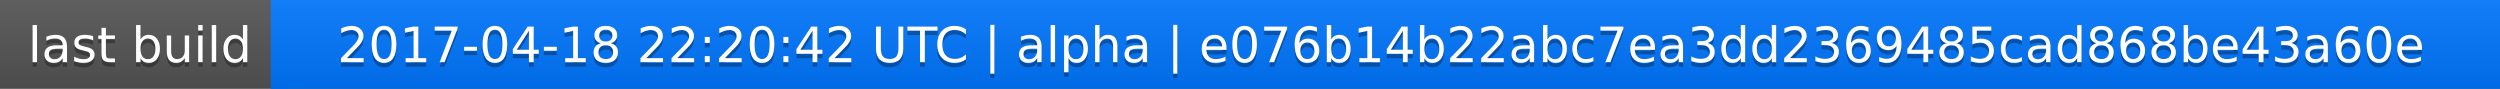
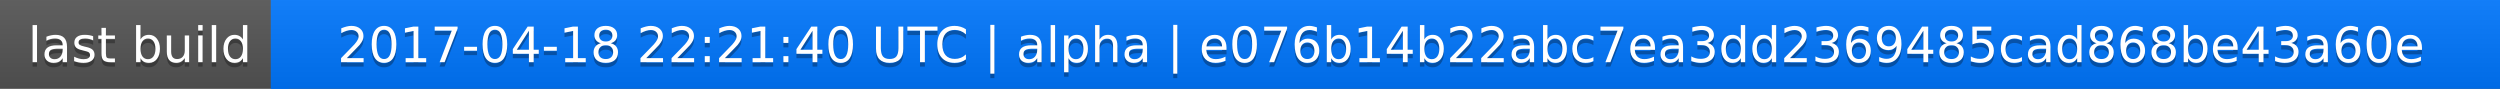
<svg xmlns="http://www.w3.org/2000/svg" width="563" height="20">
  <linearGradient id="a" x2="0" y2="100%">
    <stop offset="0" stop-color="#bbb" stop-opacity=".1" />
    <stop offset="1" stop-opacity=".1" />
  </linearGradient>
  <rect rx="0" width="563" height="20" fill="#555" />
  <rect rx="0" x="61" width="502" height="20" fill="#07f" />
  <path fill="#07f" d="M61 0h4v20h-4z" />
  <rect rx="0" width="563" height="20" fill="url(#a)" />
  <g fill="#fff" text-anchor="middle" font-family="DejaVu Sans,Verdana,Geneva,sans-serif" font-size="11">
    <text x="31.5" y="15" fill="#010101" fill-opacity=".3">last build</text>
    <text x="31.5" y="14">last build</text>
-     <text x="311" y="15" fill="#010101" fill-opacity=".3">2017-04-18 22:20:42 UTC | alpha | e076b14b22abc7ea3dd2369485cad868be43a60e</text>
-     <text x="311" y="14">2017-04-18 22:20:42 UTC | alpha | e076b14b22abc7ea3dd2369485cad868be43a60e</text>
+     <text x="311" y="15" fill="#010101" fill-opacity=".3">2017-04-18 22:21:40 UTC | alpha | e076b14b22abc7ea3dd2369485cad868be43a60e</text>
+     <text x="311" y="14">2017-04-18 22:21:40 UTC | alpha | e076b14b22abc7ea3dd2369485cad868be43a60e</text>
  </g>
</svg>
